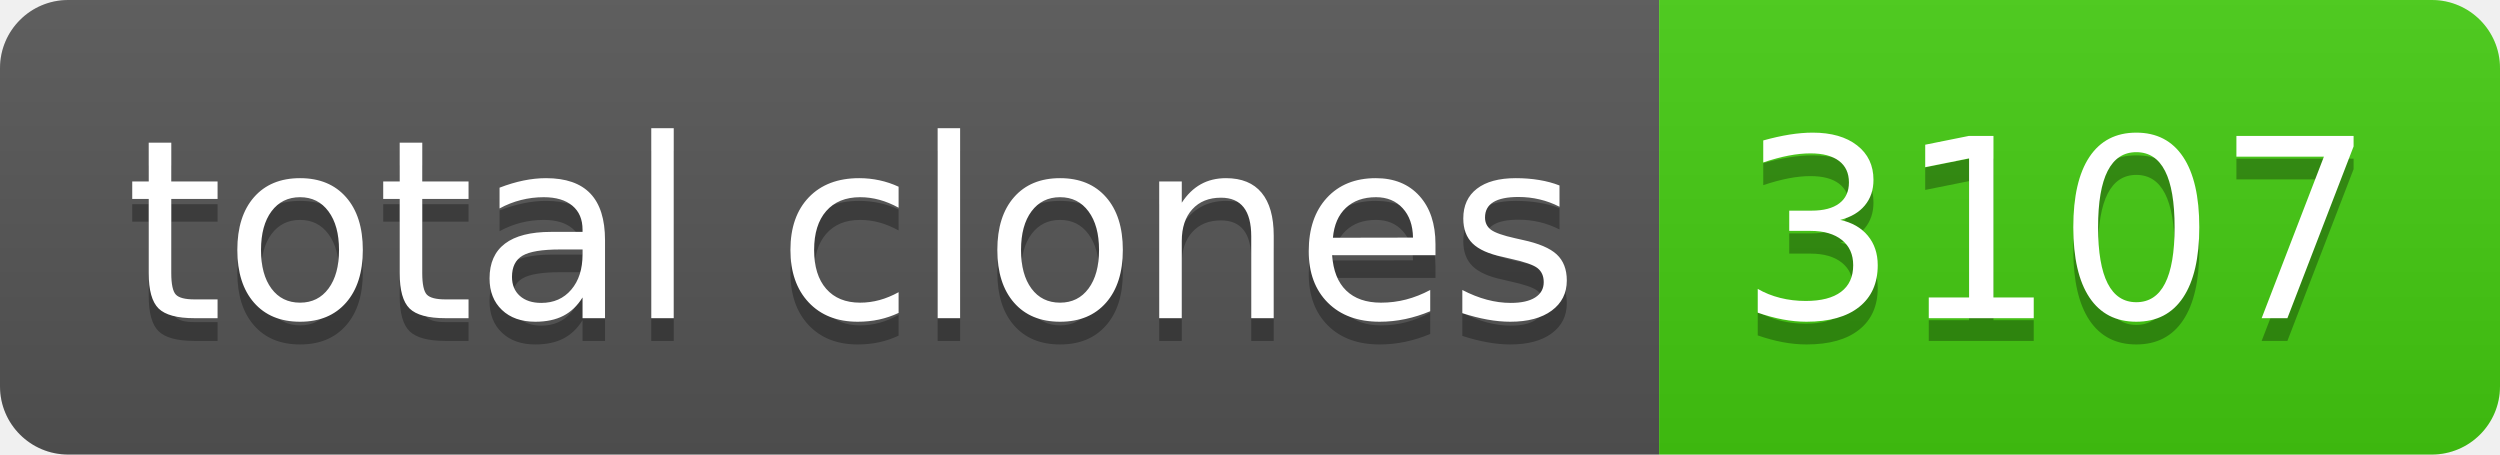
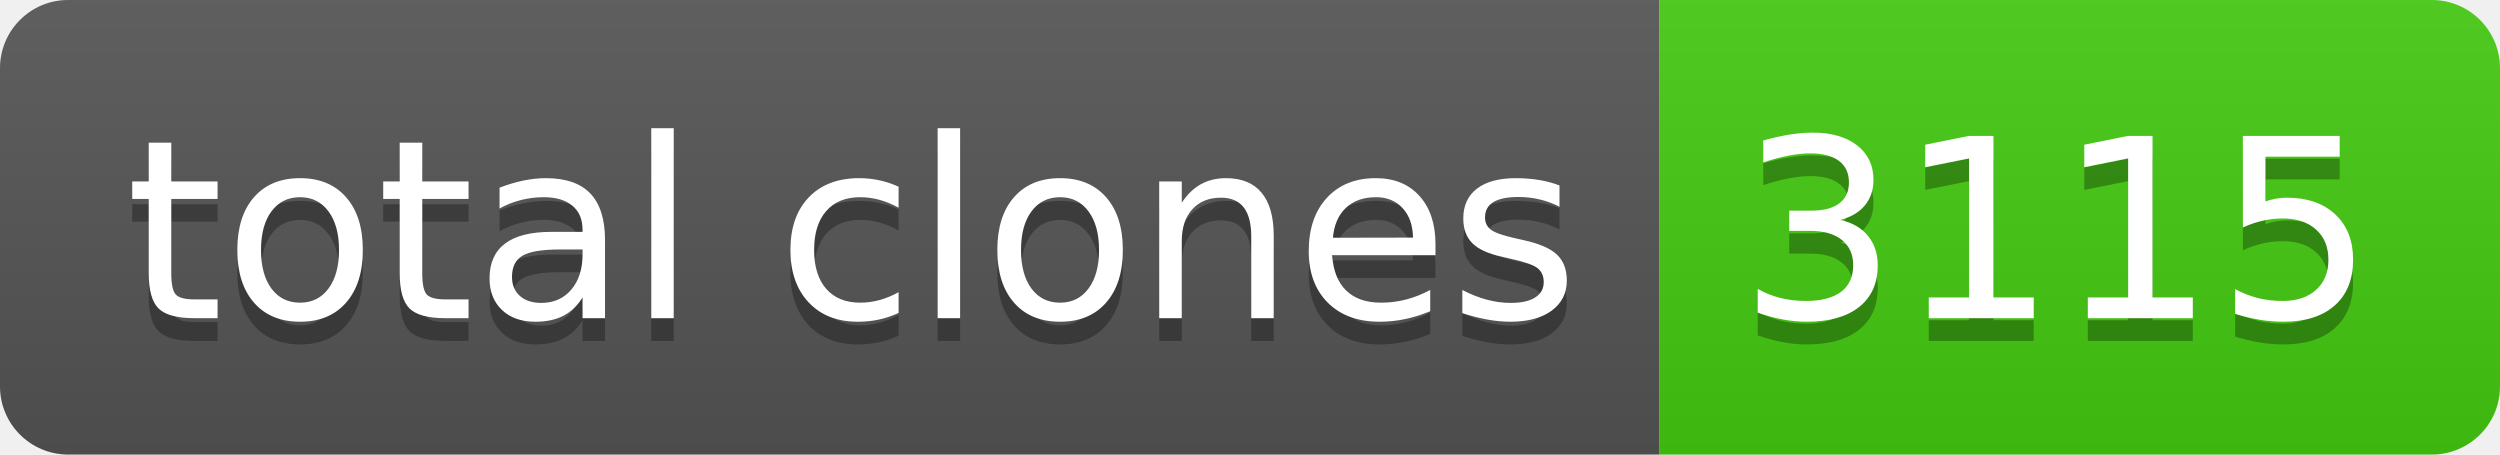
- <svg xmlns="http://www.w3.org/2000/svg" width="110" height="20" role="img" aria-label="total clones: 3107">
+ <svg xmlns="http://www.w3.org/2000/svg" width="110" height="20" role="img" aria-label="total clones: 3115">
  <linearGradient id="s" x2="0" y2="100%">
    <stop offset="0" stop-color="#bbb" stop-opacity=".1" />
    <stop offset="1" stop-opacity=".1" />
  </linearGradient>
  <clipPath id="r">
    <rect width="110" height="20" rx="3" fill="#fff" />
  </clipPath>
  <g clip-path="url(#r)">
    <rect width="73" height="20" fill="#555" />
    <rect x="73" width="37" height="20" fill="#4c1" />
    <rect width="110" height="20" fill="url(#s)" />
  </g>
  <g fill="#fff" text-anchor="middle" font-family="Verdana,Geneva,DejaVu Sans,sans-serif" text-rendering="geometricPrecision" font-size="110">
    <text aria-hidden="true" x="375" y="150" fill="#010101" fill-opacity=".3" transform="scale(.1)" textLength="630">total clones</text>
    <text x="375" y="140" transform="scale(.1)" fill="#fff" textLength="630">total clones</text>
-     <text aria-hidden="true" x="905" y="150" fill="#010101" fill-opacity=".3" transform="scale(.1)" textLength="270">3107</text>
-     <text x="905" y="140" transform="scale(.1)" fill="#fff" textLength="270">3107</text>
+     <text aria-hidden="true" x="905" y="150" fill="#010101" fill-opacity=".3" transform="scale(.1)" textLength="270">3115</text>
+     <text x="905" y="140" transform="scale(.1)" fill="#fff" textLength="270">3115</text>
  </g>
</svg>
